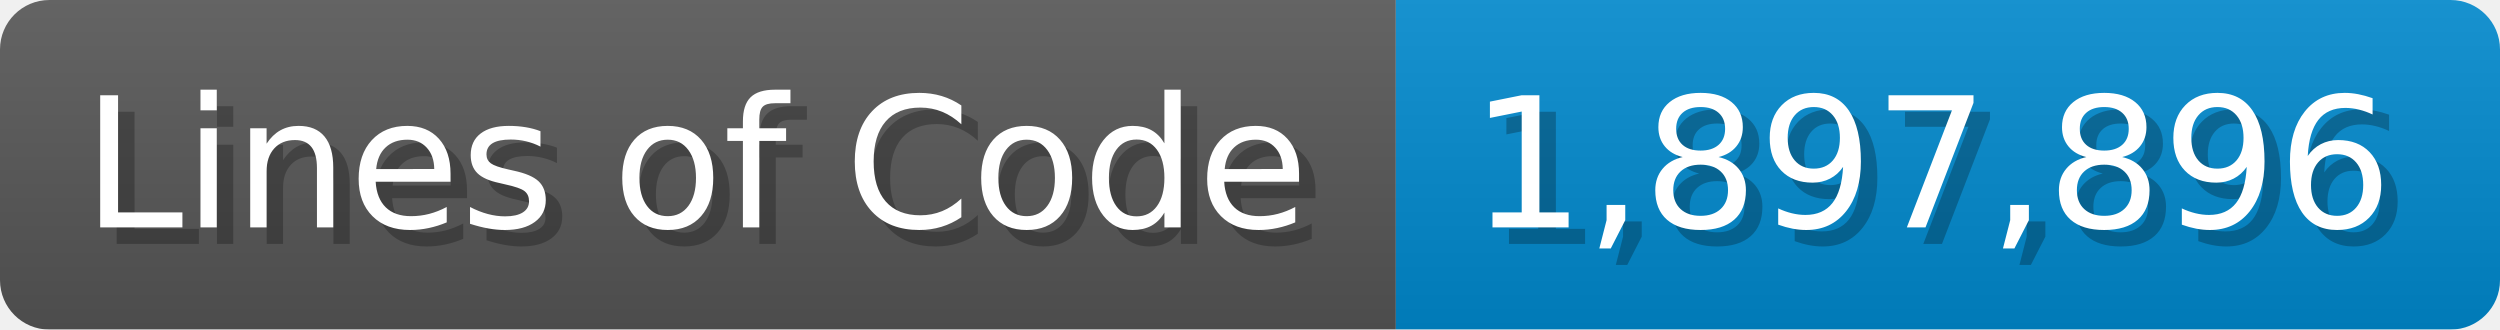
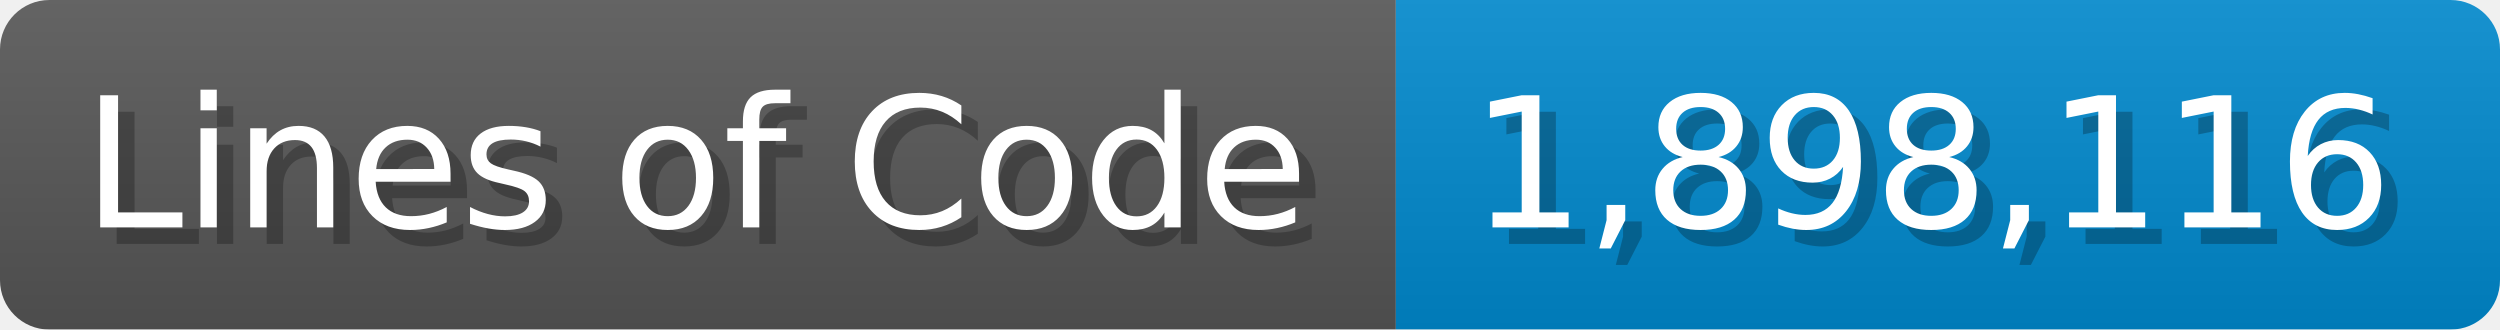
<svg xmlns="http://www.w3.org/2000/svg" width="151.7" height="20" viewBox="0 0 1517 200">
  <linearGradient id="a" x2="0" y2="100%">
    <stop offset="0" stop-opacity=".1" stop-color="#EEE" />
    <stop offset="1" stop-opacity=".1" />
  </linearGradient>
  <mask id="m">
    <rect width="1517" height="200" rx="30" fill="#FFF" />
  </mask>
  <g mask="url(#m)">
    <rect width="847" height="200" fill="#555" />
    <rect width="670" height="200" fill="#08C" x="847" />
    <rect width="1517" height="200" fill="url(#a)" />
  </g>
  <g fill="#fff" text-anchor="start" font-family="Verdana,DejaVu Sans,sans-serif" font-size="110">
    <text x="60" y="148" textLength="747" fill="#000" opacity="0.25">Lines of Code</text>
    <text x="50" y="138" textLength="747">Lines of Code</text>
-     <text x="902" y="148" textLength="570" fill="#000" opacity="0.25">1,897,896</text>
-     <text x="892" y="138" textLength="570">1,897,896</text>
+     <text x="902" y="148" textLength="570" fill="#000" opacity="0.25">1,898,116</text>
+     <text x="892" y="138" textLength="570">1,898,116</text>
  </g>
</svg>
